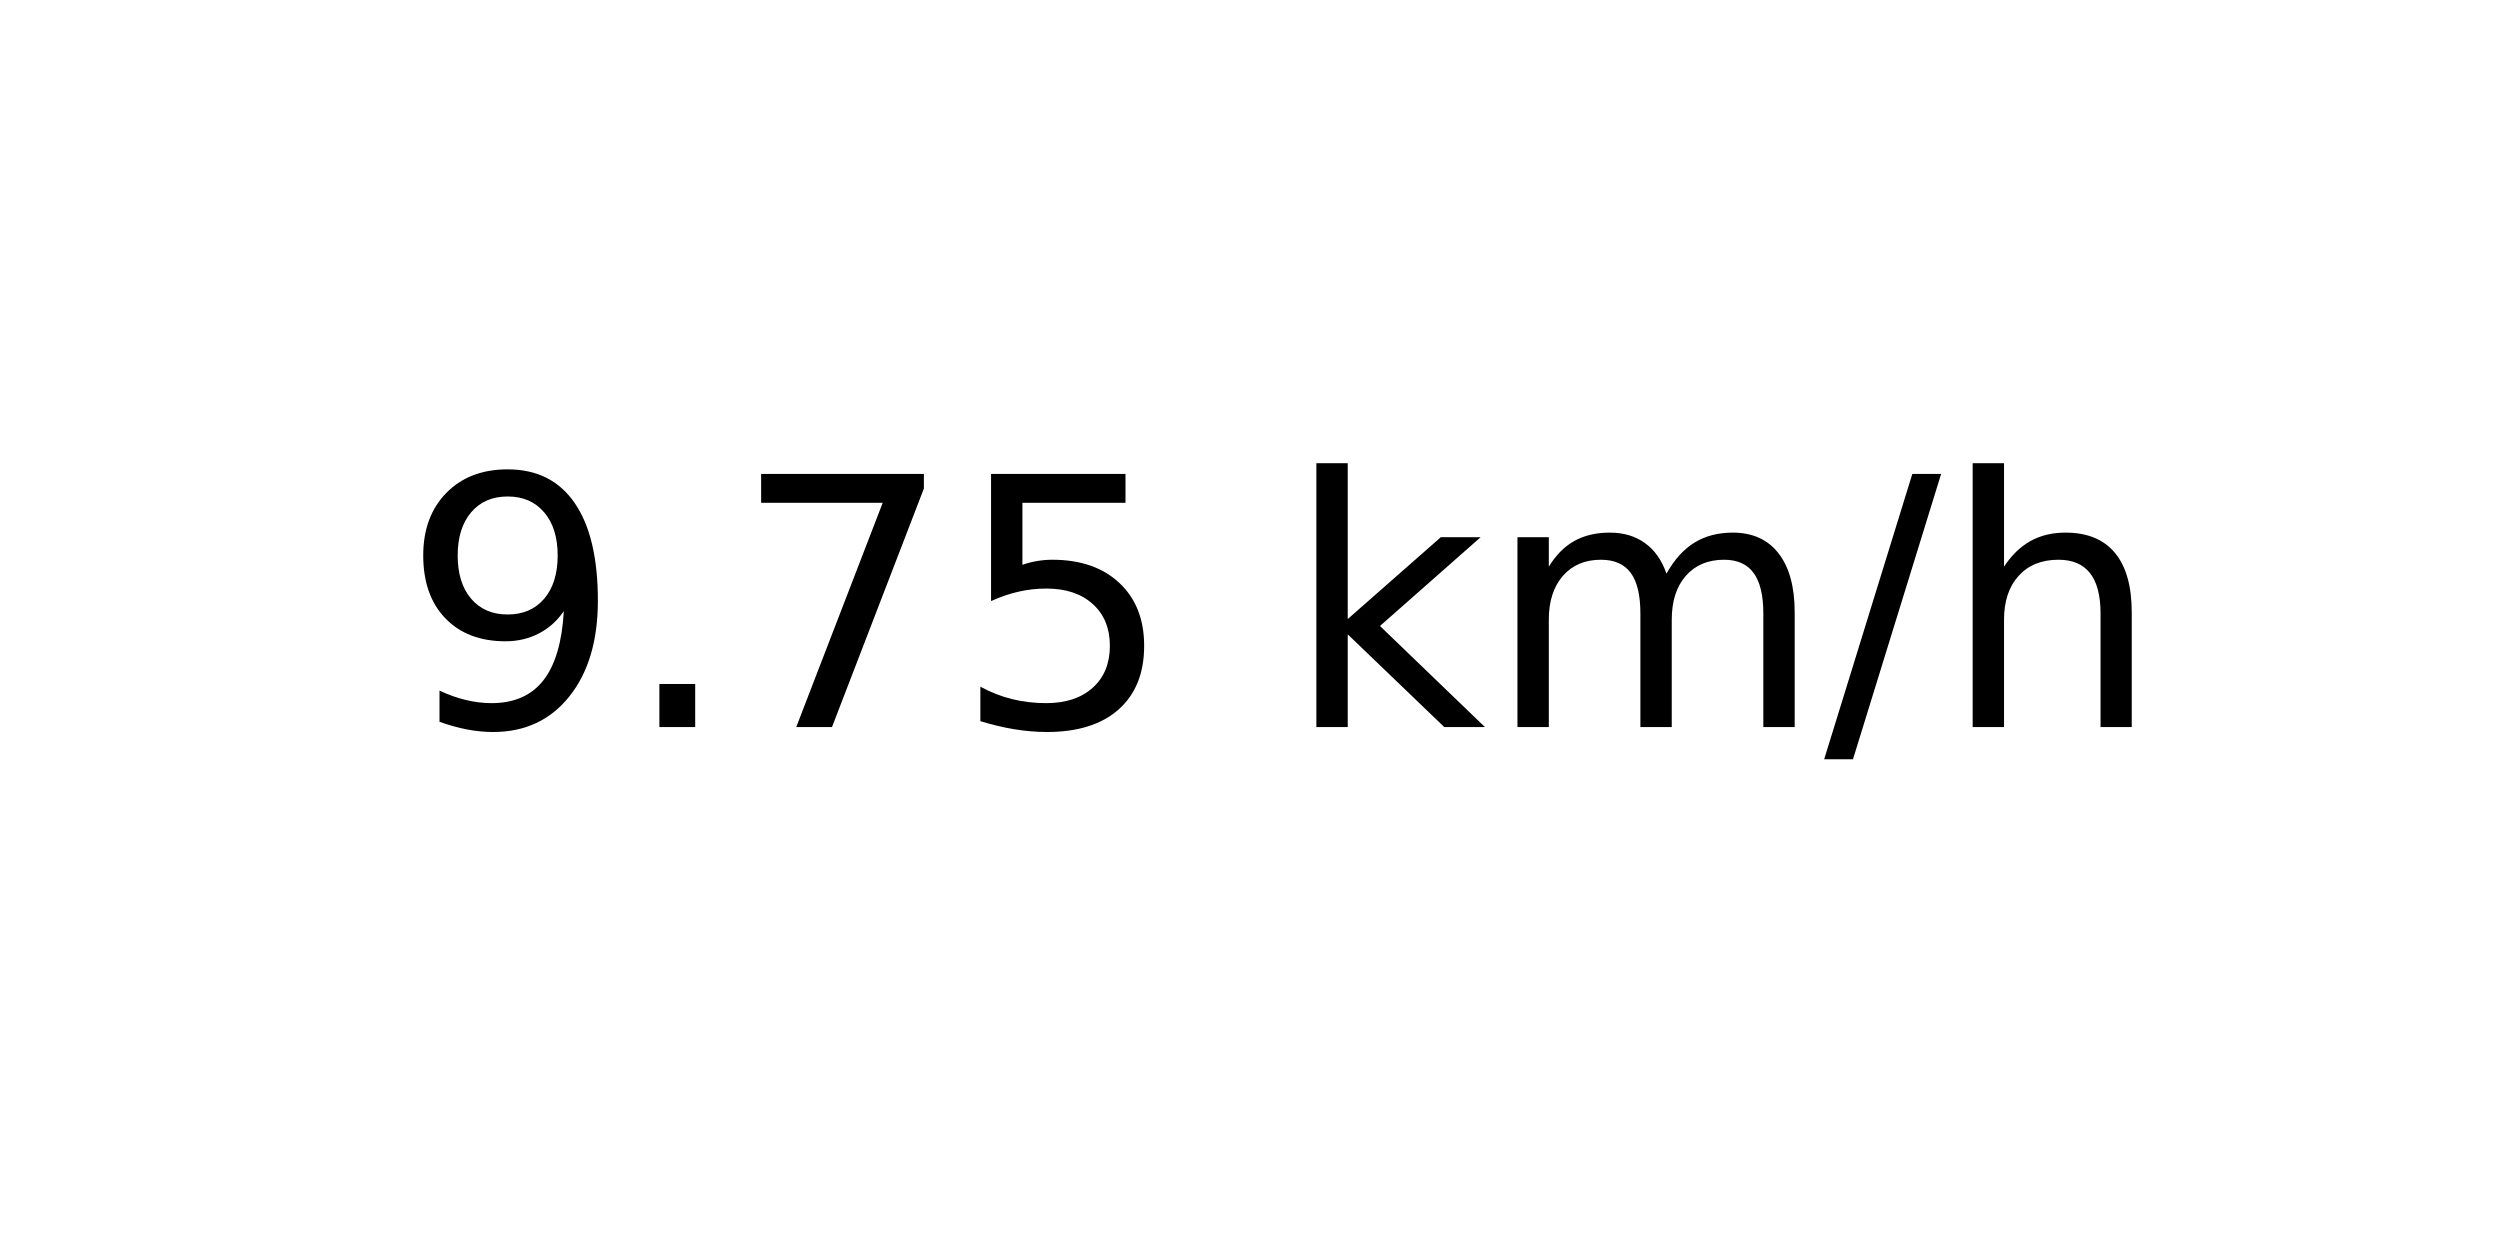
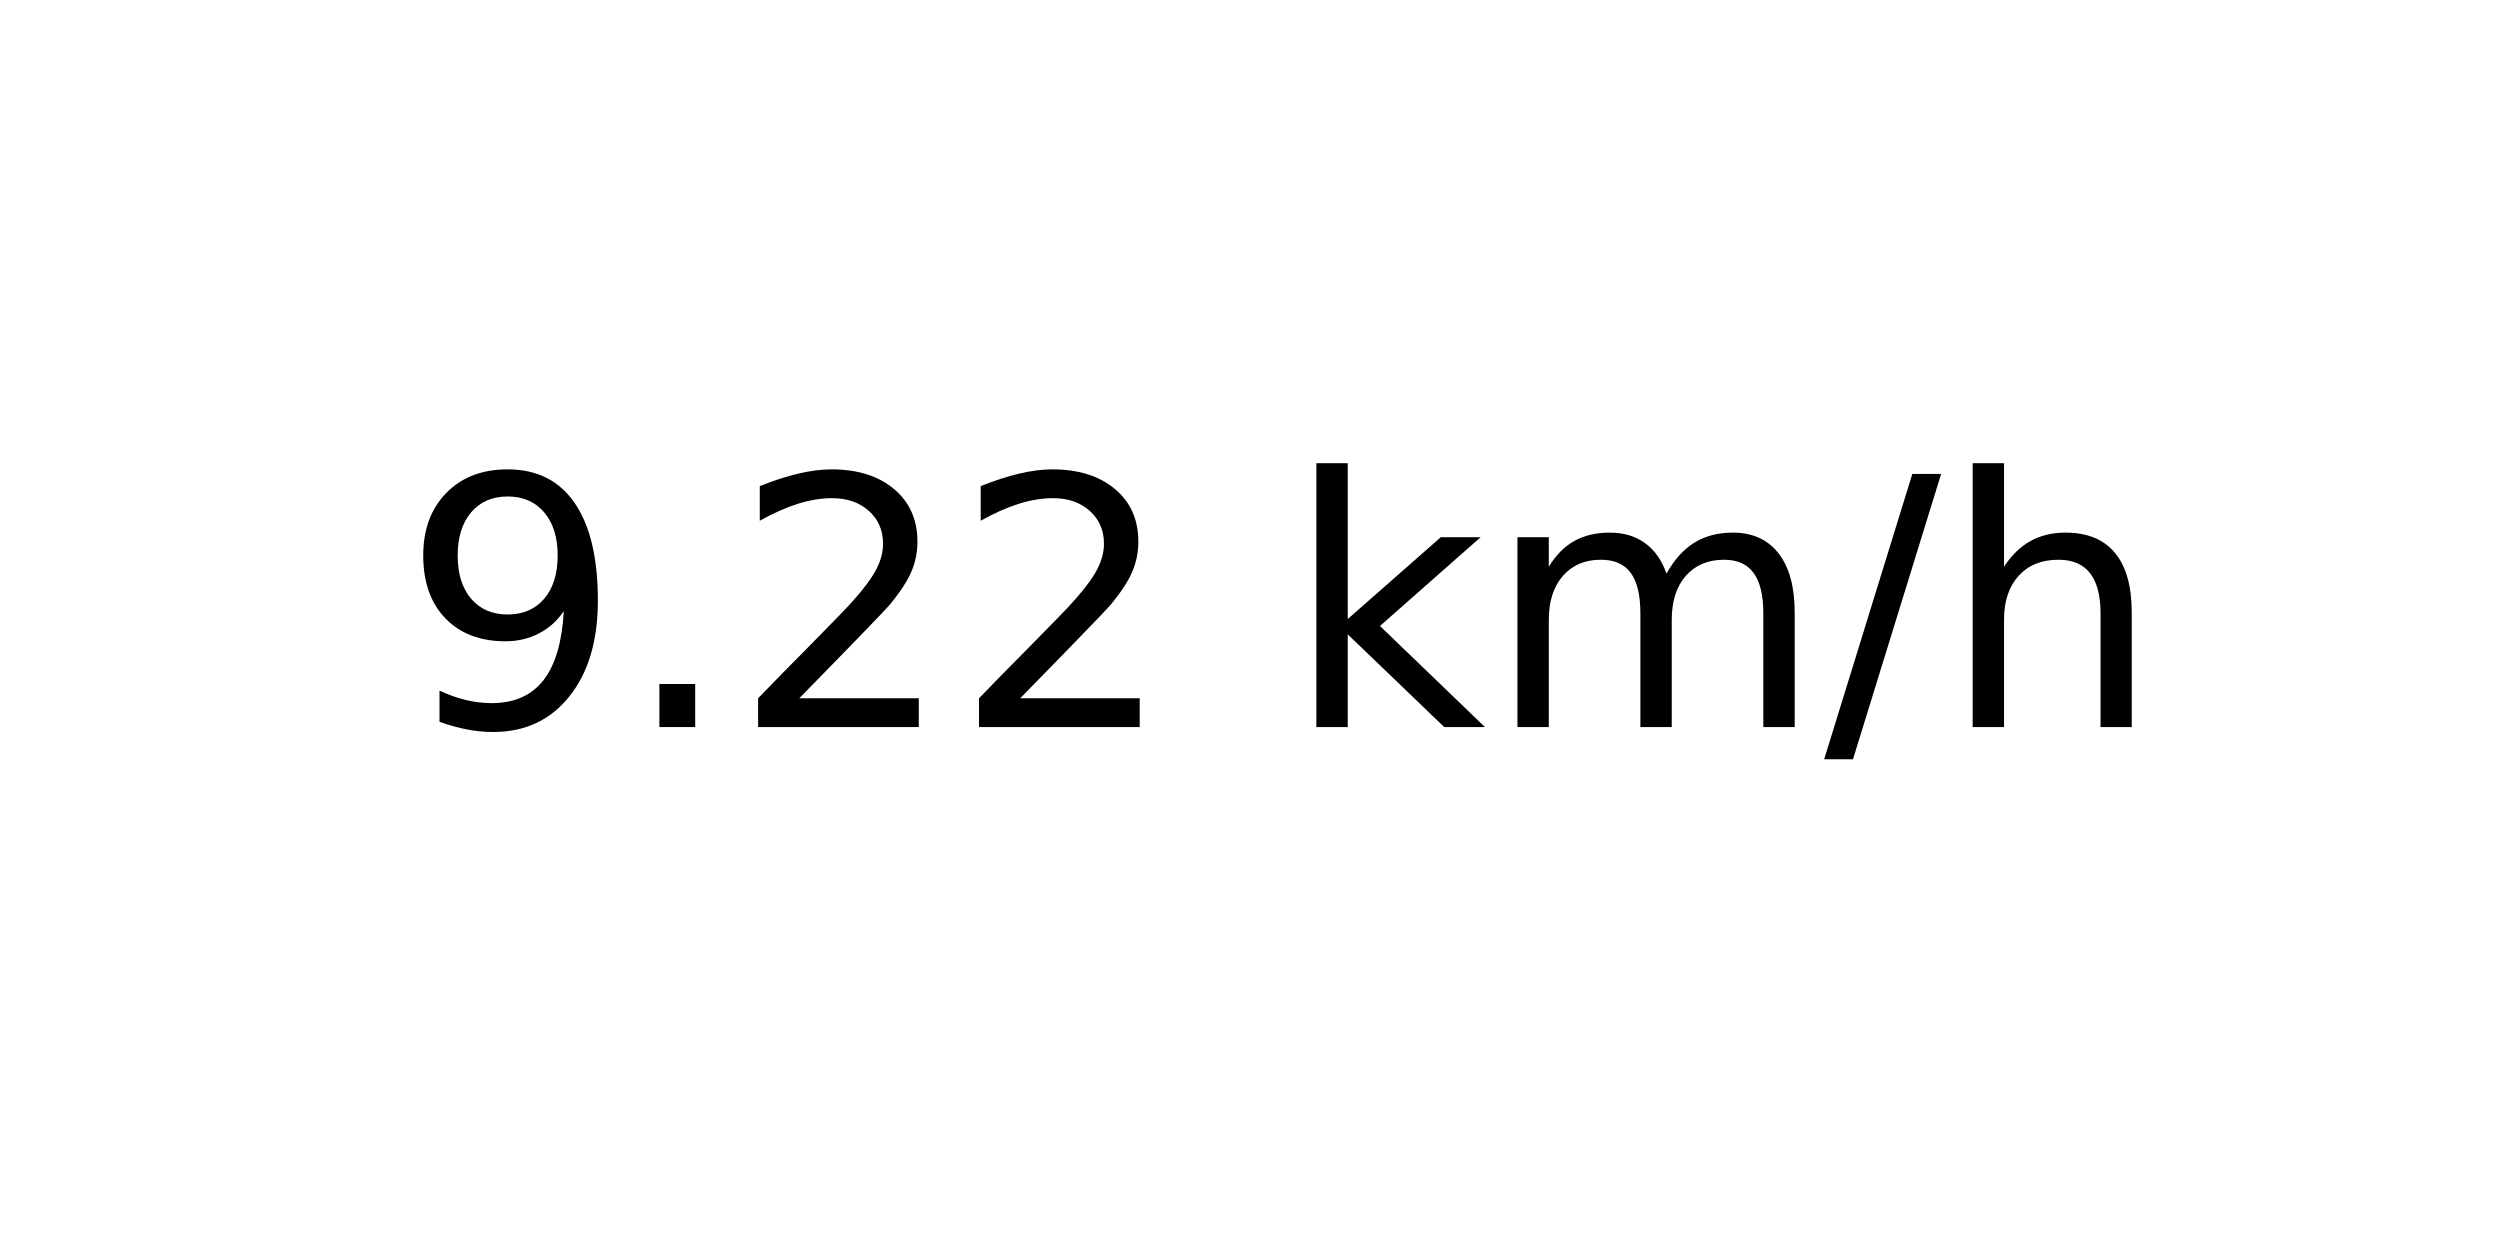
<svg xmlns="http://www.w3.org/2000/svg" xmlns:xlink="http://www.w3.org/1999/xlink" width="72pt" height="36pt" viewBox="0 0 72 36" version="1.1">
  <defs>
    <style type="text/css">*{stroke-linejoin: round; stroke-linecap: butt}</style>
  </defs>
  <g id="figure_1">
    <g id="axes_1">
      <g id="text_1">
        <g transform="translate(11.55937 20.93937) scale(0.1 -0.1)">
          <defs>
            <path id="DejaVuSans-39" d="M 703 97  L 703 672  Q 941 559 1184 500  Q 1428 441 1663 441  Q 2288 441 2617 861  Q 2947 1281 2994 2138  Q 2813 1869 2534 1725  Q 2256 1581 1919 1581  Q 1219 1581 811 2004  Q 403 2428 403 3163  Q 403 3881 828 4315  Q 1253 4750 1959 4750  Q 2769 4750 3195 4129  Q 3622 3509 3622 2328  Q 3622 1225 3098 567  Q 2575 -91 1691 -91  Q 1453 -91 1209 -44  Q 966 3 703 97  z M 1959 2075  Q 2384 2075 2632 2365  Q 2881 2656 2881 3163  Q 2881 3666 2632 3958  Q 2384 4250 1959 4250  Q 1534 4250 1286 3958  Q 1038 3666 1038 3163  Q 1038 2656 1286 2365  Q 1534 2075 1959 2075  z " transform="scale(0.015625)" />
            <path id="DejaVuSans-2e" d="M 684 794  L 1344 794  L 1344 0  L 684 0  L 684 794  z " transform="scale(0.015625)" />
-             <path id="DejaVuSans-37" d="M 525 4666  L 3525 4666  L 3525 4397  L 1831 0  L 1172 0  L 2766 4134  L 525 4134  L 525 4666  z " transform="scale(0.015625)" />
-             <path id="DejaVuSans-35" d="M 691 4666  L 3169 4666  L 3169 4134  L 1269 4134  L 1269 2991  Q 1406 3038 1543 3061  Q 1681 3084 1819 3084  Q 2600 3084 3056 2656  Q 3513 2228 3513 1497  Q 3513 744 3044 326  Q 2575 -91 1722 -91  Q 1428 -91 1123 -41  Q 819 9 494 109  L 494 744  Q 775 591 1075 516  Q 1375 441 1709 441  Q 2250 441 2565 725  Q 2881 1009 2881 1497  Q 2881 1984 2565 2268  Q 2250 2553 1709 2553  Q 1456 2553 1204 2497  Q 953 2441 691 2322  L 691 4666  z " transform="scale(0.015625)" />
+             <path id="DejaVuSans-32" d="M 1228 531  L 3431 531  L 3431 0  L 469 0  L 469 531  Q 828 903 1448 1529  Q 2069 2156 2228 2338  Q 2531 2678 2651 2914  Q 2772 3150 2772 3378  Q 2772 3750 2511 3984  Q 2250 4219 1831 4219  Q 1534 4219 1204 4116  Q 875 4013 500 3803  L 500 4441  Q 881 4594 1212 4672  Q 1544 4750 1819 4750  Q 2544 4750 2975 4387  Q 3406 4025 3406 3419  Q 3406 3131 3298 2873  Q 3191 2616 2906 2266  Q 2828 2175 2409 1742  Q 1991 1309 1228 531  z " transform="scale(0.015625)" />
            <path id="DejaVuSans-20" transform="scale(0.015625)" />
            <path id="DejaVuSans-6b" d="M 581 4863  L 1159 4863  L 1159 1991  L 2875 3500  L 3609 3500  L 1753 1863  L 3688 0  L 2938 0  L 1159 1709  L 1159 0  L 581 0  L 581 4863  z " transform="scale(0.015625)" />
            <path id="DejaVuSans-6d" d="M 3328 2828  Q 3544 3216 3844 3400  Q 4144 3584 4550 3584  Q 5097 3584 5394 3201  Q 5691 2819 5691 2113  L 5691 0  L 5113 0  L 5113 2094  Q 5113 2597 4934 2840  Q 4756 3084 4391 3084  Q 3944 3084 3684 2787  Q 3425 2491 3425 1978  L 3425 0  L 2847 0  L 2847 2094  Q 2847 2600 2669 2842  Q 2491 3084 2119 3084  Q 1678 3084 1418 2786  Q 1159 2488 1159 1978  L 1159 0  L 581 0  L 581 3500  L 1159 3500  L 1159 2956  Q 1356 3278 1631 3431  Q 1906 3584 2284 3584  Q 2666 3584 2933 3390  Q 3200 3197 3328 2828  z " transform="scale(0.015625)" />
            <path id="DejaVuSans-2f" d="M 1625 4666  L 2156 4666  L 531 -594  L 0 -594  L 1625 4666  z " transform="scale(0.015625)" />
            <path id="DejaVuSans-68" d="M 3513 2113  L 3513 0  L 2938 0  L 2938 2094  Q 2938 2591 2744 2837  Q 2550 3084 2163 3084  Q 1697 3084 1428 2787  Q 1159 2491 1159 1978  L 1159 0  L 581 0  L 581 4863  L 1159 4863  L 1159 2956  Q 1366 3272 1645 3428  Q 1925 3584 2291 3584  Q 2894 3584 3203 3211  Q 3513 2838 3513 2113  z " transform="scale(0.015625)" />
          </defs>
          <use xlink:href="#DejaVuSans-39" />
          <use xlink:href="#DejaVuSans-2e" x="63.623" />
-           <use xlink:href="#DejaVuSans-37" x="95.41" />
-           <use xlink:href="#DejaVuSans-35" x="159.033" />
+           <use xlink:href="#DejaVuSans-32" x="95.41" />
+           <use xlink:href="#DejaVuSans-32" x="159.033" />
          <use xlink:href="#DejaVuSans-20" x="222.656" />
          <use xlink:href="#DejaVuSans-6b" x="254.443" />
          <use xlink:href="#DejaVuSans-6d" x="312.354" />
          <use xlink:href="#DejaVuSans-2f" x="409.766" />
          <use xlink:href="#DejaVuSans-68" x="443.457" />
        </g>
      </g>
    </g>
  </g>
</svg>
